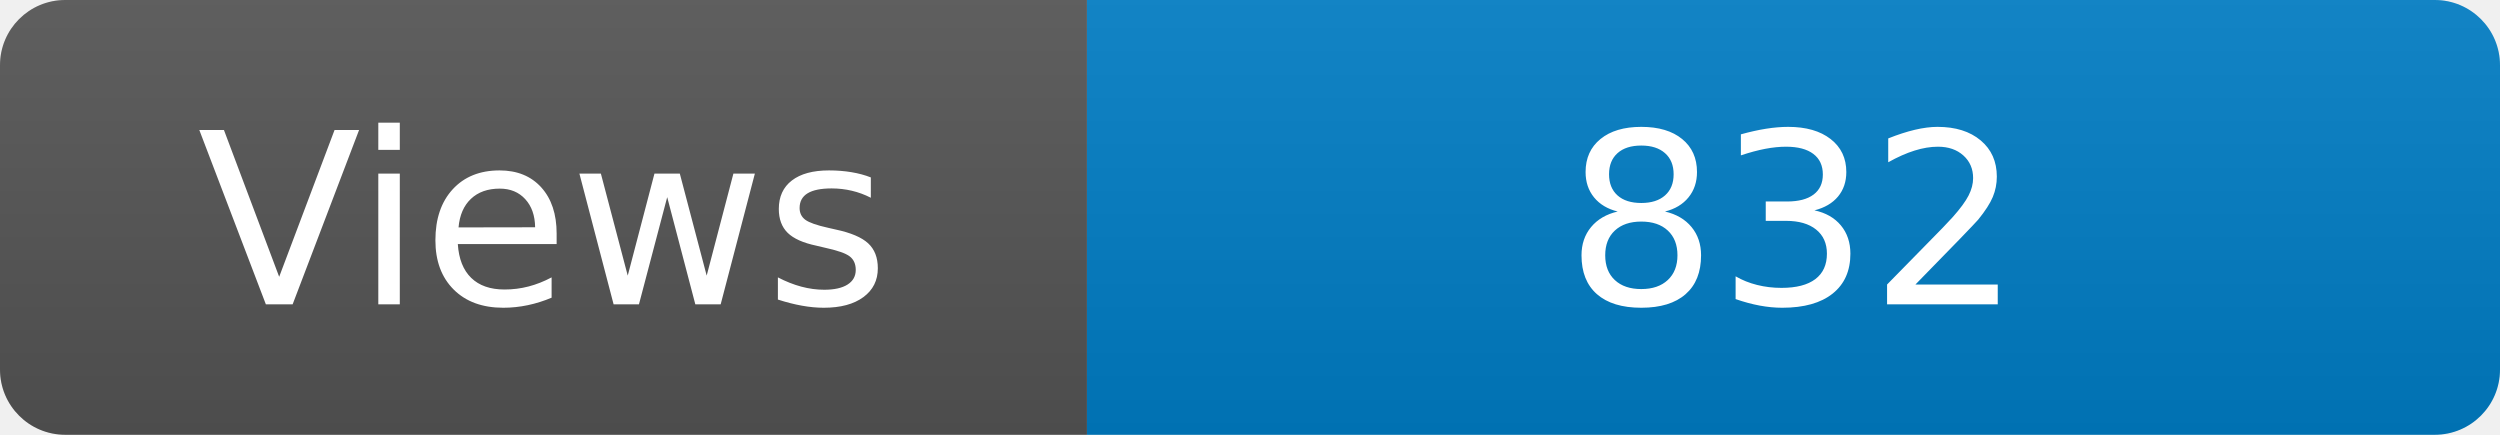
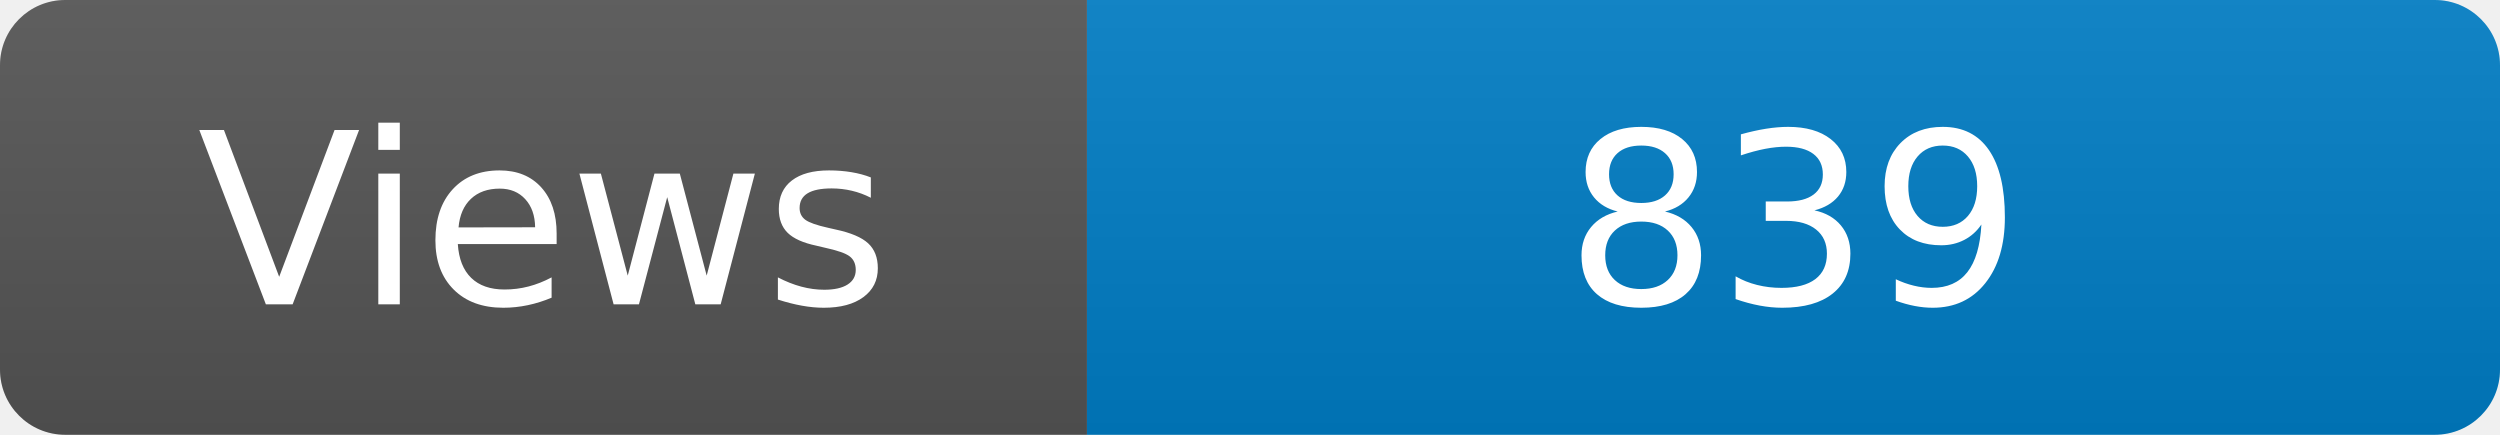
<svg xmlns="http://www.w3.org/2000/svg" width="115" height="20" role="img" aria-label="Maintained?: yes">
  <linearGradient id="s" x2="0" y2="100%">
    <stop offset="0" stop-color="#bbb" stop-opacity=".1" />
    <stop offset="1" stop-opacity=".1" />
  </linearGradient>
  <clipPath id="r">
    <rect width="115" height="20" rx="3" fill="#fff" />
  </clipPath>
  <g clip-path="url(#r)">
    <rect width="50" height="20" fill="#555" />
    <rect x="50" width="160" height="20" fill="#007ec6" />
    <rect width="115" height="20" fill="url(#s)" />
  </g>
  <g fill="#fff" text-anchor="middle" font-family="Verdana,Geneva,DejaVu Sans,sans-serif" font-size="110">
    <text x="250" y="140" transform="scale(.1)" fill="#fff">Views</text>
-     <text x="825" y="140" transform="scale(.1)" fill="#fff">832</text>
+     <text x="825" y="140" transform="scale(.1)" fill="#fff">839</text>
  </g>
</svg>
